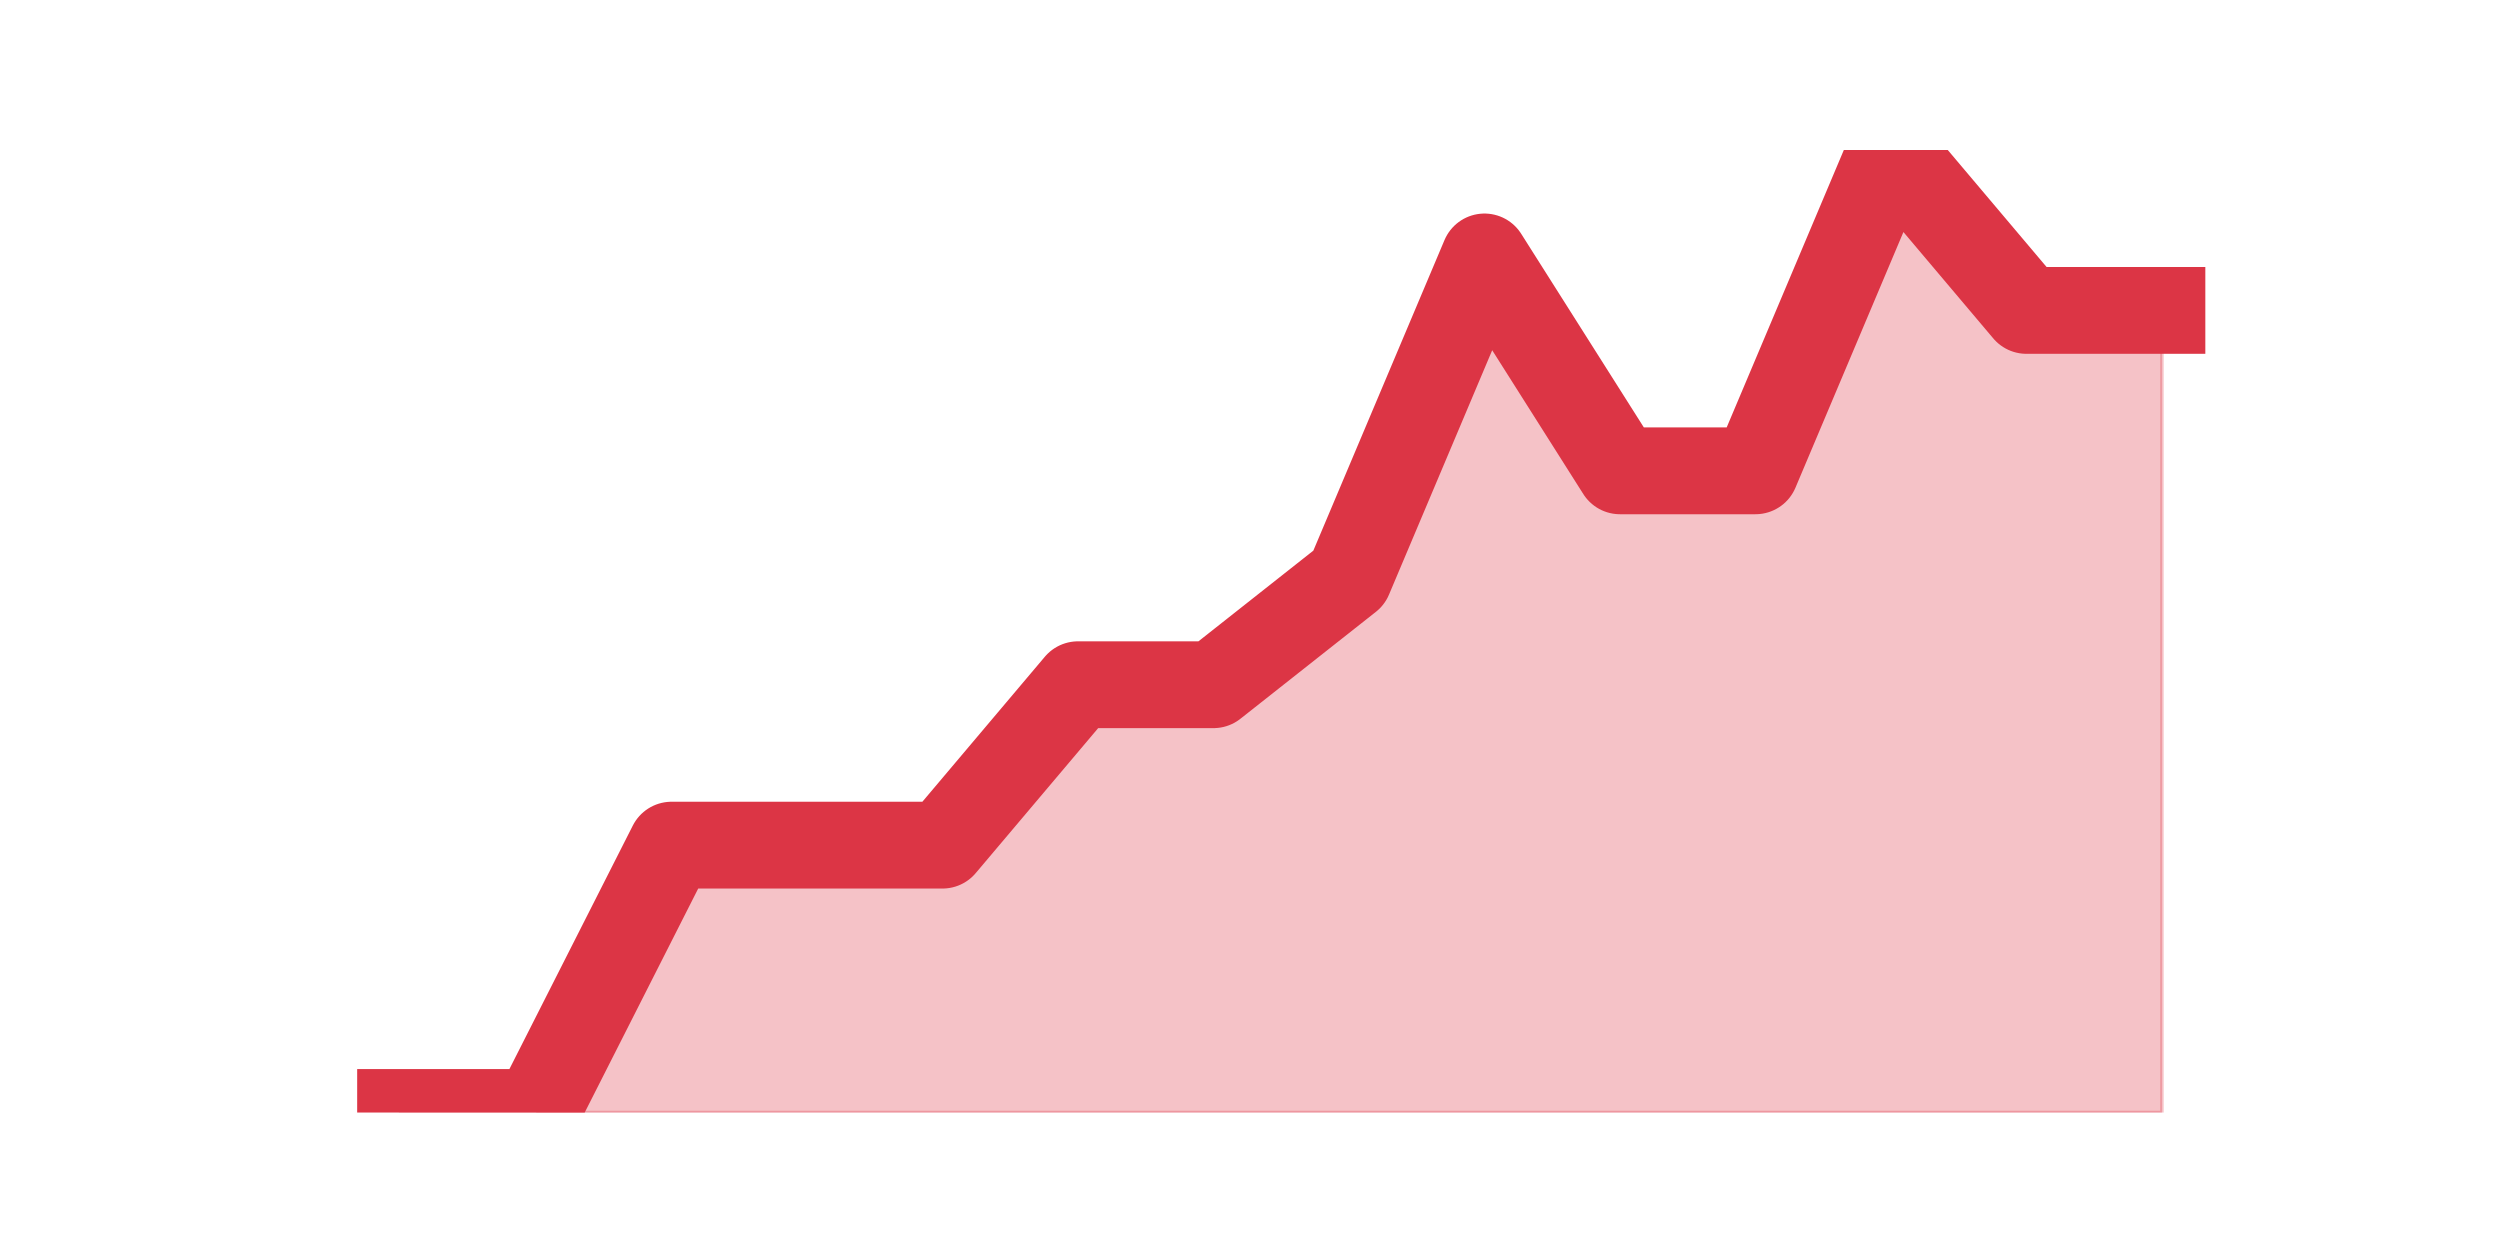
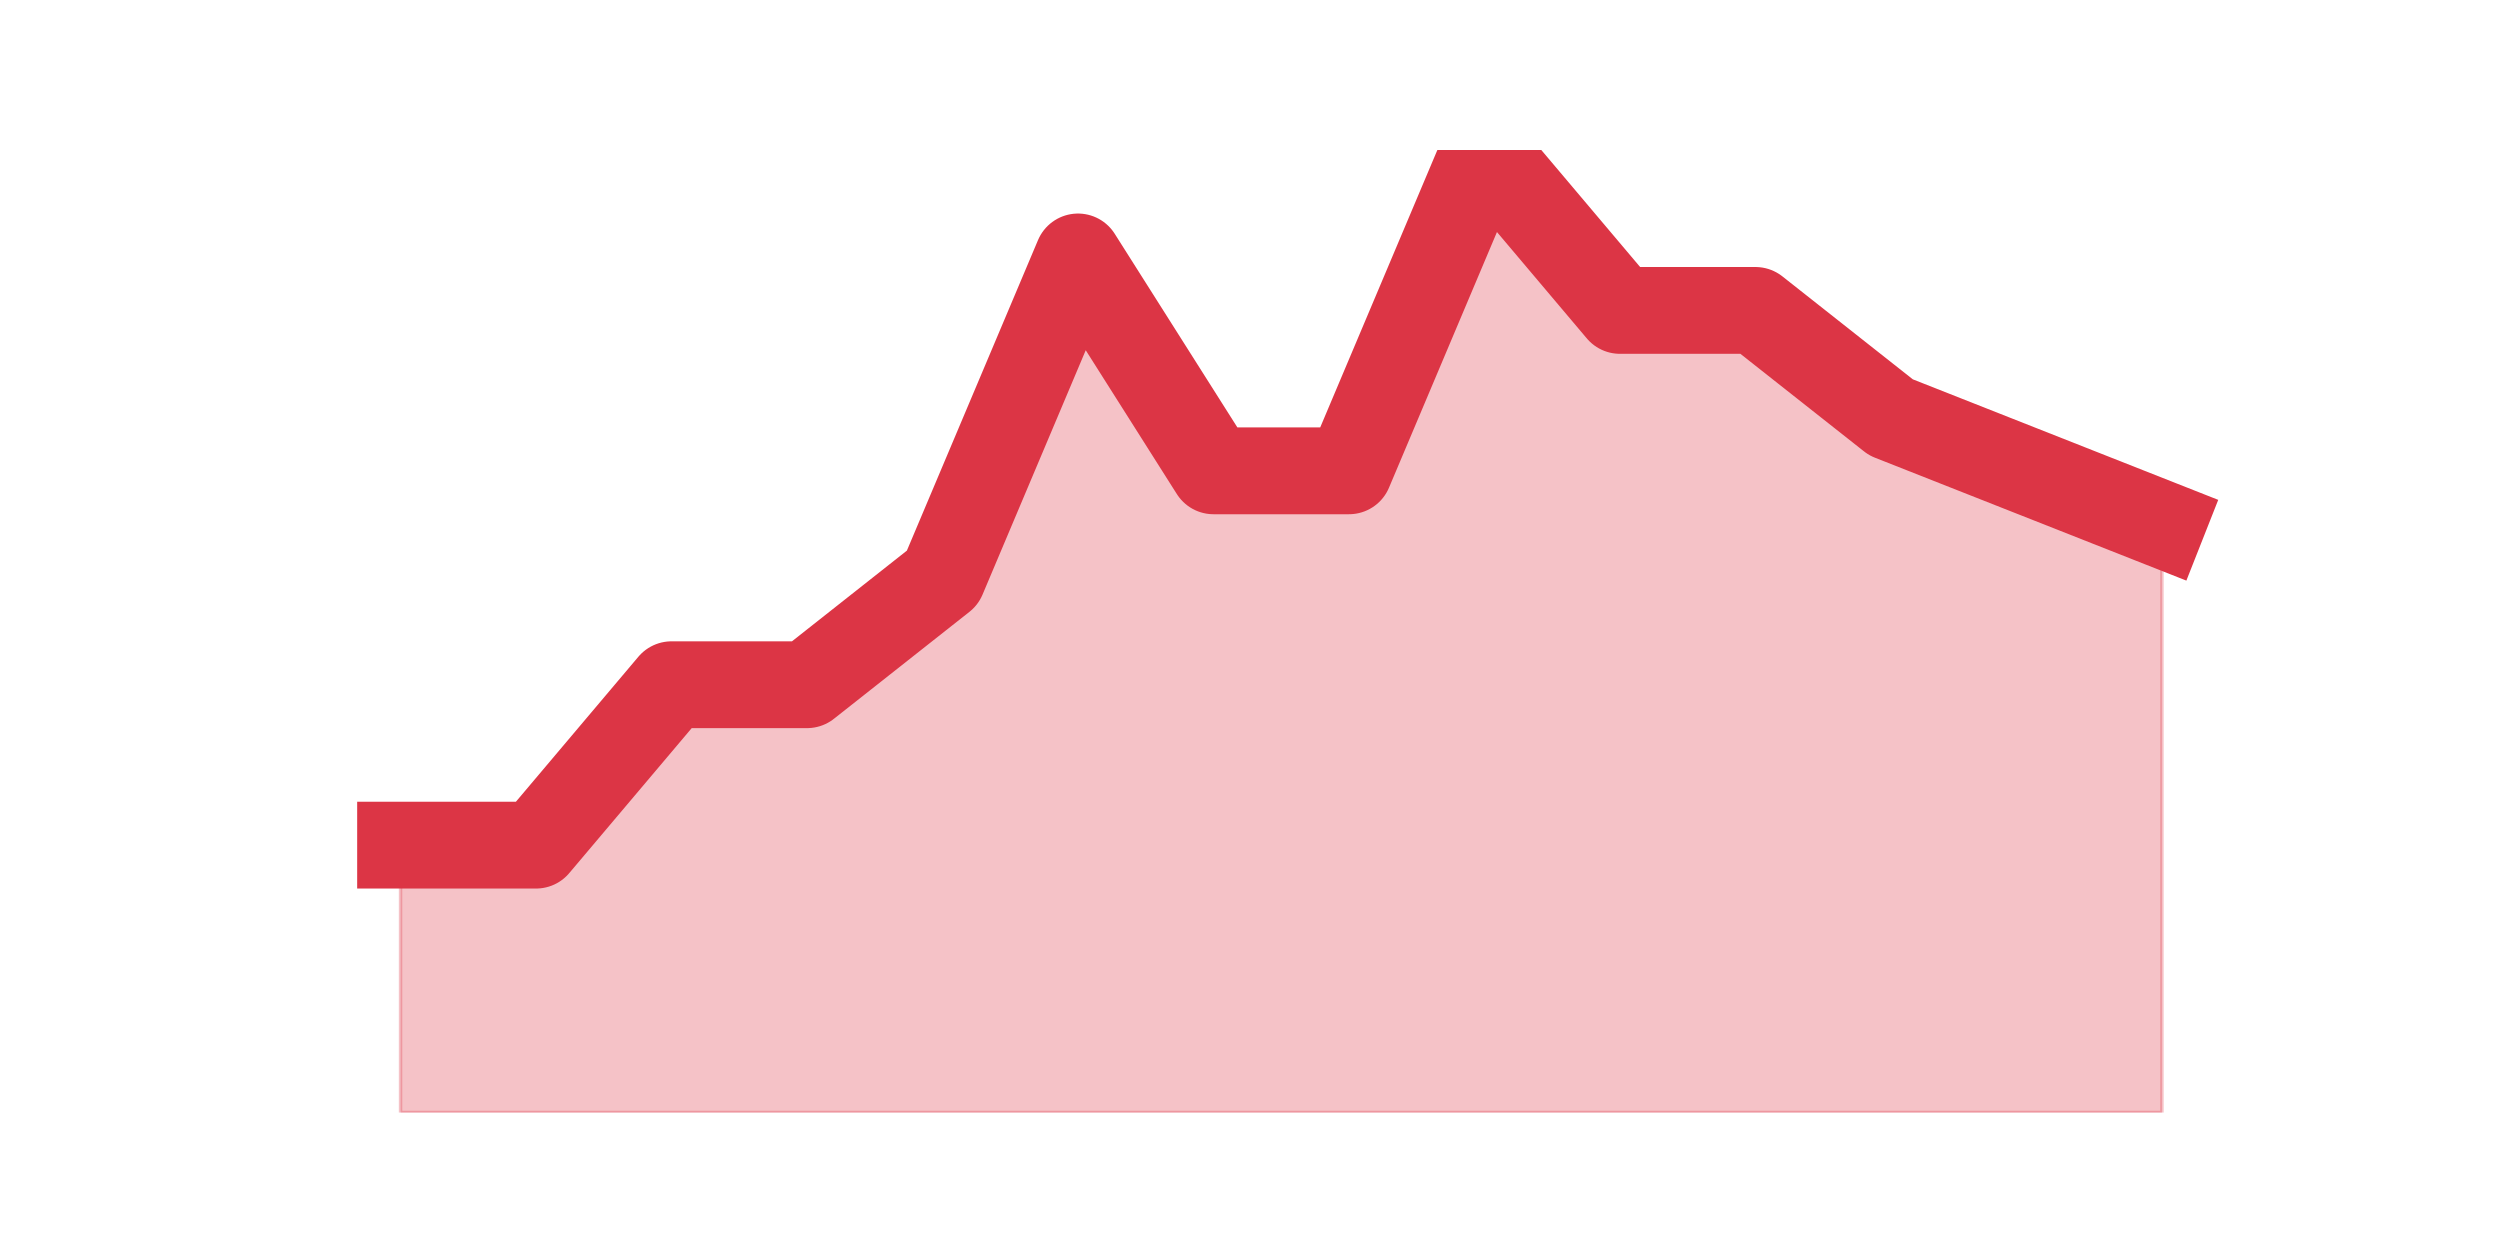
<svg xmlns="http://www.w3.org/2000/svg" xmlns:xlink="http://www.w3.org/1999/xlink" height="360pt" version="1.1" viewBox="0 0 720 360" width="720pt">
  <defs>
    <style type="text/css">*{stroke-linecap:butt;stroke-linejoin:round;}</style>
  </defs>
  <g id="figure_1">
    <g id="patch_1">
      <path d="M 0 360  L 720 360  L 720 0  L 0 0  z " style="fill:none;" />
    </g>
    <g id="axes_1">
      <g id="matplotlib.axis_1" />
      <g id="matplotlib.axis_2" />
      <g id="PolyCollection_1">
        <defs>
-           <path d="M 115.364 -39.6  L 115.364 -39.6  L 154.385 -39.6  L 193.406 -39.6  L 232.427 -39.6  L 271.448 -39.6  L 310.469 -39.6  L 349.49 -39.6  L 388.51 -39.6  L 427.531 -39.6  L 466.552 -39.6  L 505.573 -39.6  L 544.594 -39.6  L 583.615 -39.6  L 622.636 -39.6  L 622.636 -270.6  L 622.636 -270.6  L 583.615 -270.6  L 544.594 -316.8  L 505.573 -224.4  L 466.552 -224.4  L 427.531 -286  L 388.51 -193.6  L 349.49 -162.8  L 310.469 -162.8  L 271.448 -116.6  L 232.427 -116.6  L 193.406 -116.6  L 154.385 -39.6  L 115.364 -39.6  z " id="m453d559e3c" style="stroke:#dc3545;stroke-opacity:0.3;" />
+           <path d="M 115.364 -116.6  L 115.364 -39.6  L 154.385 -39.6  L 193.406 -39.6  L 232.427 -39.6  L 271.448 -39.6  L 310.469 -39.6  L 349.49 -39.6  L 388.51 -39.6  L 427.531 -39.6  L 466.552 -39.6  L 505.573 -39.6  L 544.594 -39.6  L 583.615 -39.6  L 622.636 -39.6  L 622.636 -209  L 622.636 -209  L 583.615 -224.4  L 544.594 -239.8  L 505.573 -270.6  L 466.552 -270.6  L 427.531 -316.8  L 388.51 -224.4  L 349.49 -224.4  L 310.469 -286  L 271.448 -193.6  L 232.427 -162.8  L 193.406 -162.8  L 154.385 -116.6  L 115.364 -116.6  z " id="m3dcb8554a7" style="stroke:#dc3545;stroke-opacity:0.3;" />
        </defs>
-         <g clip-path="url(#pe52e1f0352)">
-           <use style="fill:#dc3545;fill-opacity:0.3;stroke:#dc3545;stroke-opacity:0.3;" x="0" xlink:href="#m453d559e3c" y="360" />
+         <g clip-path="url(#pb51322135c)">
+           <use style="fill:#dc3545;fill-opacity:0.3;stroke:#dc3545;stroke-opacity:0.3;" x="0" xlink:href="#m3dcb8554a7" y="360" />
        </g>
      </g>
      <g id="line2d_1">
-         <path clip-path="url(#pe52e1f0352)" d="M 115.364 320.4  L 154.385 320.4  L 193.406 243.4  L 232.427 243.4  L 271.448 243.4  L 310.469 197.2  L 349.49 197.2  L 388.51 166.4  L 427.531 74  L 466.552 135.6  L 505.573 135.6  L 544.594 43.2  L 583.615 89.4  L 622.636 89.4  " style="fill:none;stroke:#dc3545;stroke-linecap:square;stroke-width:25;" />
+         <path clip-path="url(#pb51322135c)" d="M 115.364 243.4  L 154.385 243.4  L 193.406 197.2  L 232.427 197.2  L 271.448 166.4  L 310.469 74  L 349.49 135.6  L 388.51 135.6  L 427.531 43.2  L 466.552 89.4  L 505.573 89.4  L 544.594 120.2  L 583.615 135.6  L 622.636 151  " style="fill:none;stroke:#dc3545;stroke-linecap:square;stroke-width:25;" />
      </g>
    </g>
  </g>
  <defs>
-     <clipPath id="pe52e1f0352">
+     <clipPath id="pb51322135c">
      <rect height="277.2" width="558" x="90" y="43.2" />
    </clipPath>
  </defs>
</svg>
